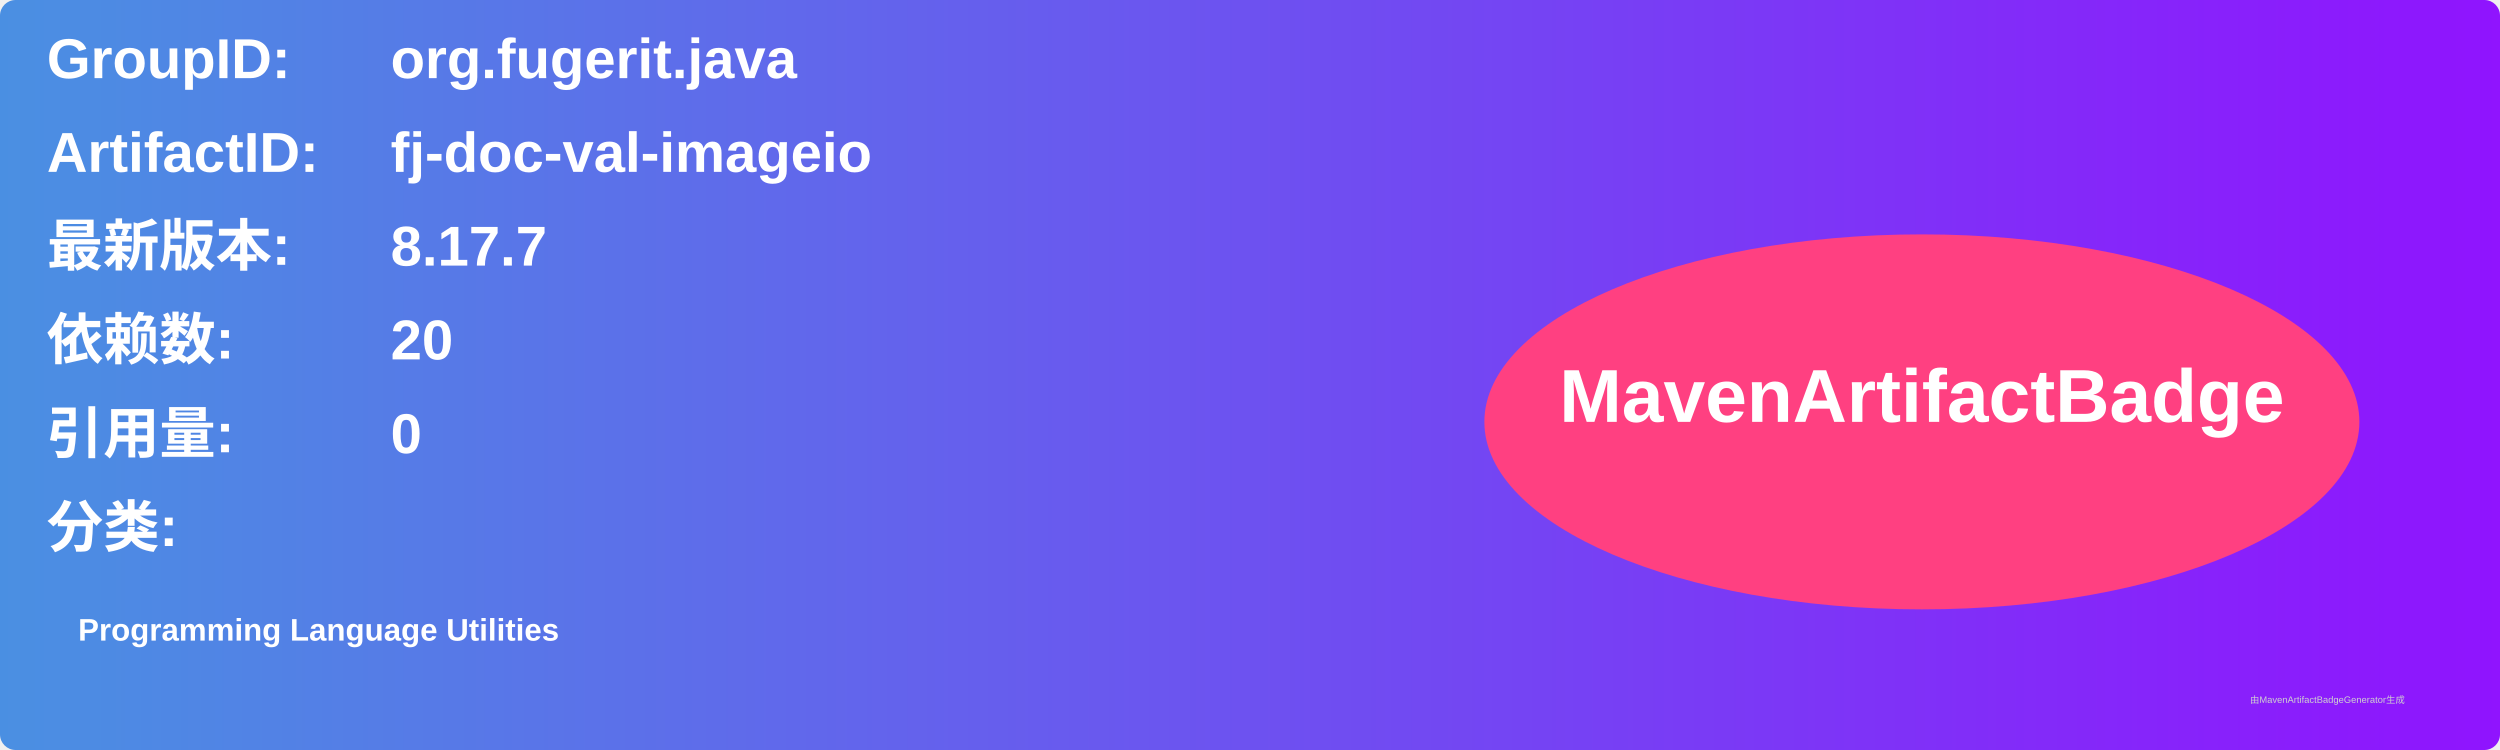
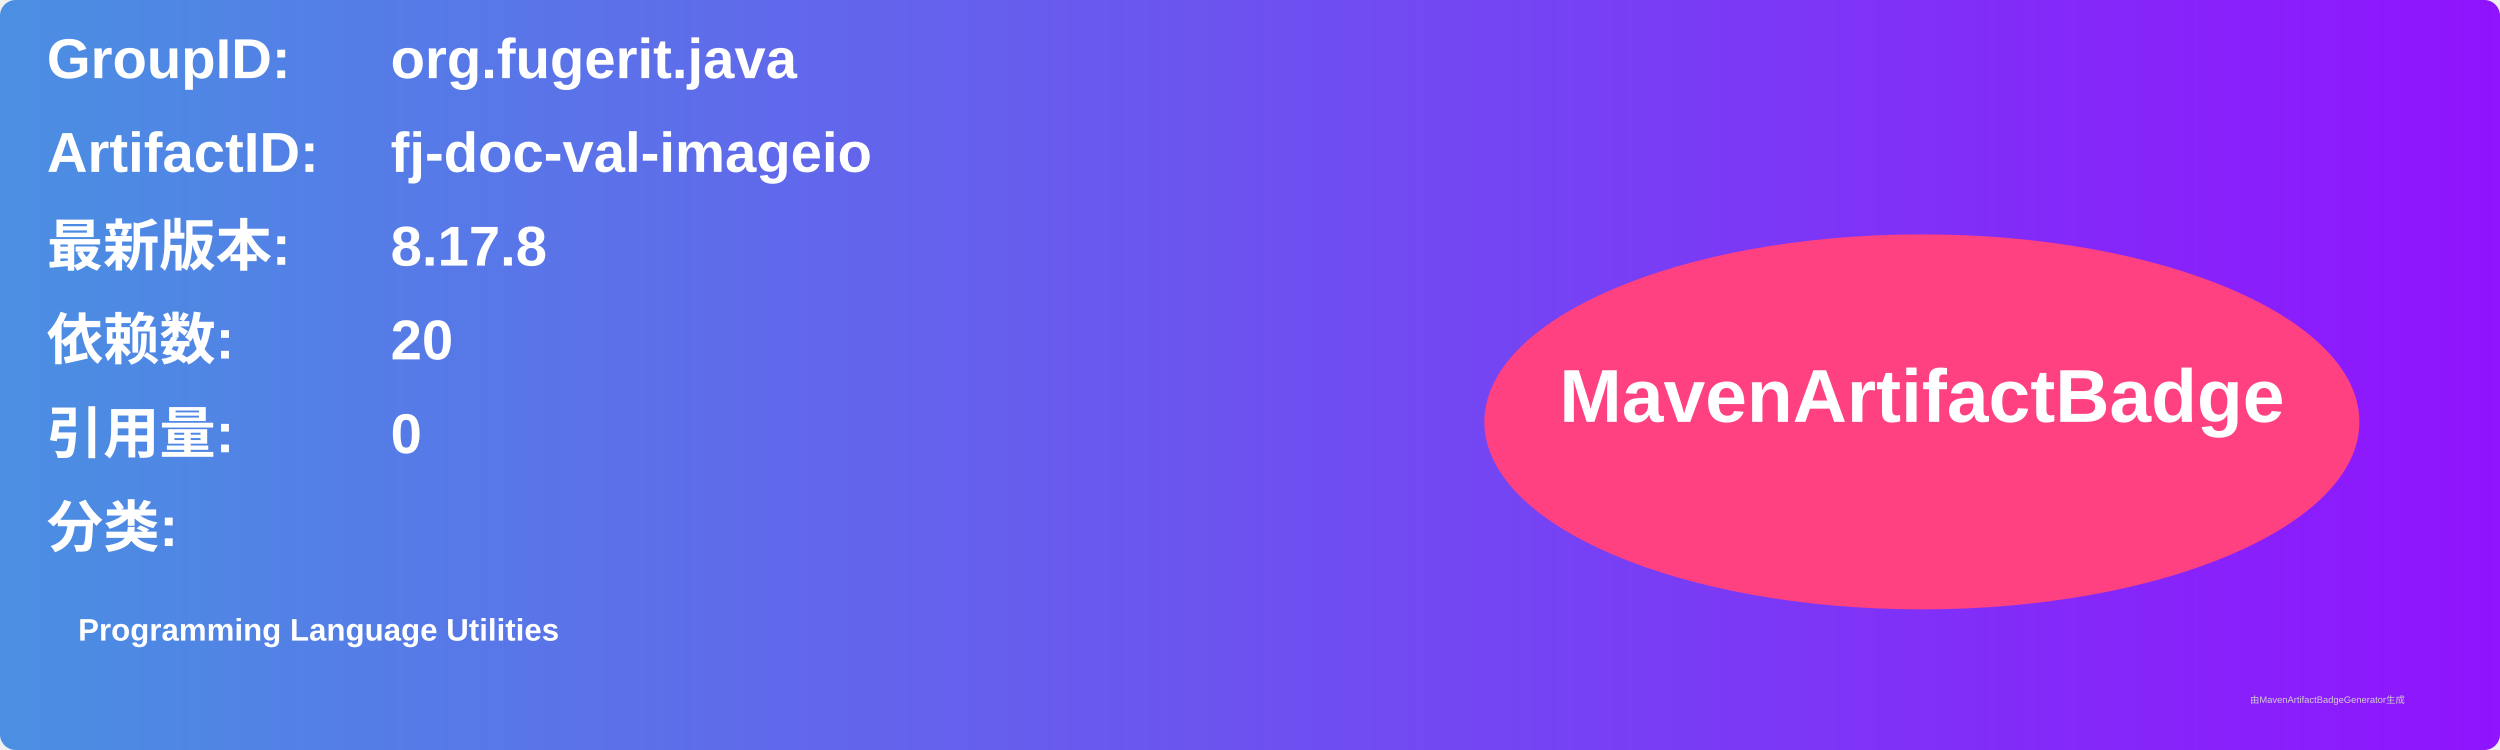
<svg xmlns="http://www.w3.org/2000/svg" width="800" height="240" viewBox="0 0 800 240">
  <linearGradient id="grad" x1="0%" y1="0%" x2="100%" y2="0%">
    <stop offset="0%" stop-color="#4a90e2" />
    <stop offset="100%" stop-color="#9013fe" />
  </linearGradient>
  <rect width="100%" height="100%" rx="5" ry="5" fill="url(#grad)" />
  <g transform="translate(15, 15)">
    <text x="0" y="10" font-family="Arial" font-size="18" fill="white" font-weight="bold" width="260">GroupID:</text>
    <text x="110" y="10" font-family="Arial" font-size="18" fill="white" font-weight="bold" width="460">org.fugerit.java</text>
    <text x="0" y="40" font-family="Arial" font-size="18" fill="white" font-weight="bold" width="260">ArtifactID:</text>
    <text x="110" y="40" font-family="Arial" font-size="18" fill="white" font-weight="bold" width="460">fj-doc-val-imageio</text>
    <text x="0" y="70" font-family="Arial" font-size="18" fill="white" font-weight="bold">最新版本:</text>
    <text x="110" y="70" font-family="Arial" font-size="18" fill="white" font-weight="bold">
-       <tspan font-weight="bold">8.17.7</tspan>
+       <tspan font-weight="bold">8.17.8</tspan>
    </text>
    <text x="0" y="100" font-family="Arial" font-size="18" fill="white" font-weight="bold">依赖数: </text>
    <text x="110" y="100" font-family="Arial" font-size="18" fill="white">
      <tspan font-weight="bold">20</tspan>
    </text>
    <text x="0" y="130" font-family="Arial" font-size="18" fill="white" font-weight="bold">引用量: </text>
    <text x="110" y="130" font-family="Arial" font-size="18" fill="white">
      <tspan font-weight="bold">0</tspan>
    </text>
    <text x="0" y="160" font-family="Arial" font-size="18" fill="white" font-weight="bold">分类:</text>
    <text x="10" y="190" font-family="Arial" font-size="10" fill="white">
      <tspan font-weight="bold">Programming Language Utilities</tspan>
    </text>
    <ellipse cx="600" cy="120" rx="140" ry="60" fill="#ff4081" />
    <text x="600" y="120" text-anchor="middle" font-family="Arial" font-size="24" fill="white" font-weight="bold">MavenArtifactBadge</text>
  </g>
  <text x="720" y="225" font-family="Arial" font-size="3" fill="#d0d0d0">由MavenArtifactBadgeGenerator生成</text>
</svg>
